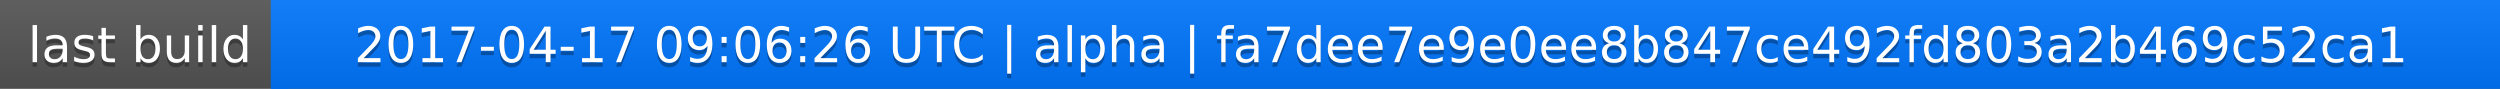
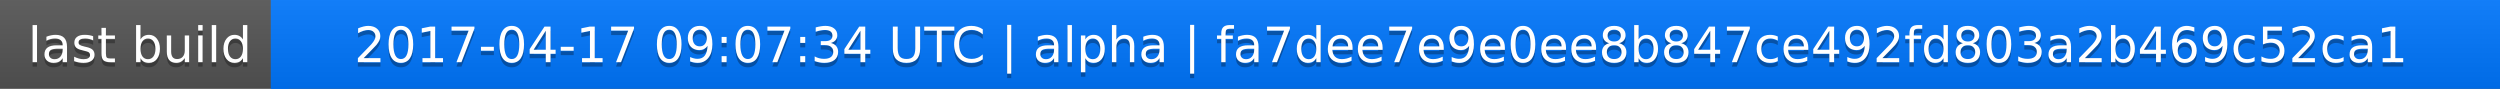
<svg xmlns="http://www.w3.org/2000/svg" width="563" height="20">
  <linearGradient id="a" x2="0" y2="100%">
    <stop offset="0" stop-color="#bbb" stop-opacity=".1" />
    <stop offset="1" stop-opacity=".1" />
  </linearGradient>
  <rect rx="0" width="563" height="20" fill="#555" />
  <rect rx="0" x="61" width="502" height="20" fill="#07f" />
  <path fill="#07f" d="M61 0h4v20h-4z" />
  <rect rx="0" width="563" height="20" fill="url(#a)" />
  <g fill="#fff" text-anchor="middle" font-family="DejaVu Sans,Verdana,Geneva,sans-serif" font-size="11">
    <text x="31.5" y="15" fill="#010101" fill-opacity=".3">last build</text>
    <text x="31.5" y="14">last build</text>
-     <text x="311" y="15" fill="#010101" fill-opacity=".3">2017-04-17 09:06:26 UTC | alpha | fa7dee7e9e0ee8b847ce492fd803a2b469c52ca1</text>
-     <text x="311" y="14">2017-04-17 09:06:26 UTC | alpha | fa7dee7e9e0ee8b847ce492fd803a2b469c52ca1</text>
+     <text x="311" y="15" fill="#010101" fill-opacity=".3">2017-04-17 09:07:34 UTC | alpha | fa7dee7e9e0ee8b847ce492fd803a2b469c52ca1</text>
+     <text x="311" y="14">2017-04-17 09:07:34 UTC | alpha | fa7dee7e9e0ee8b847ce492fd803a2b469c52ca1</text>
  </g>
</svg>
